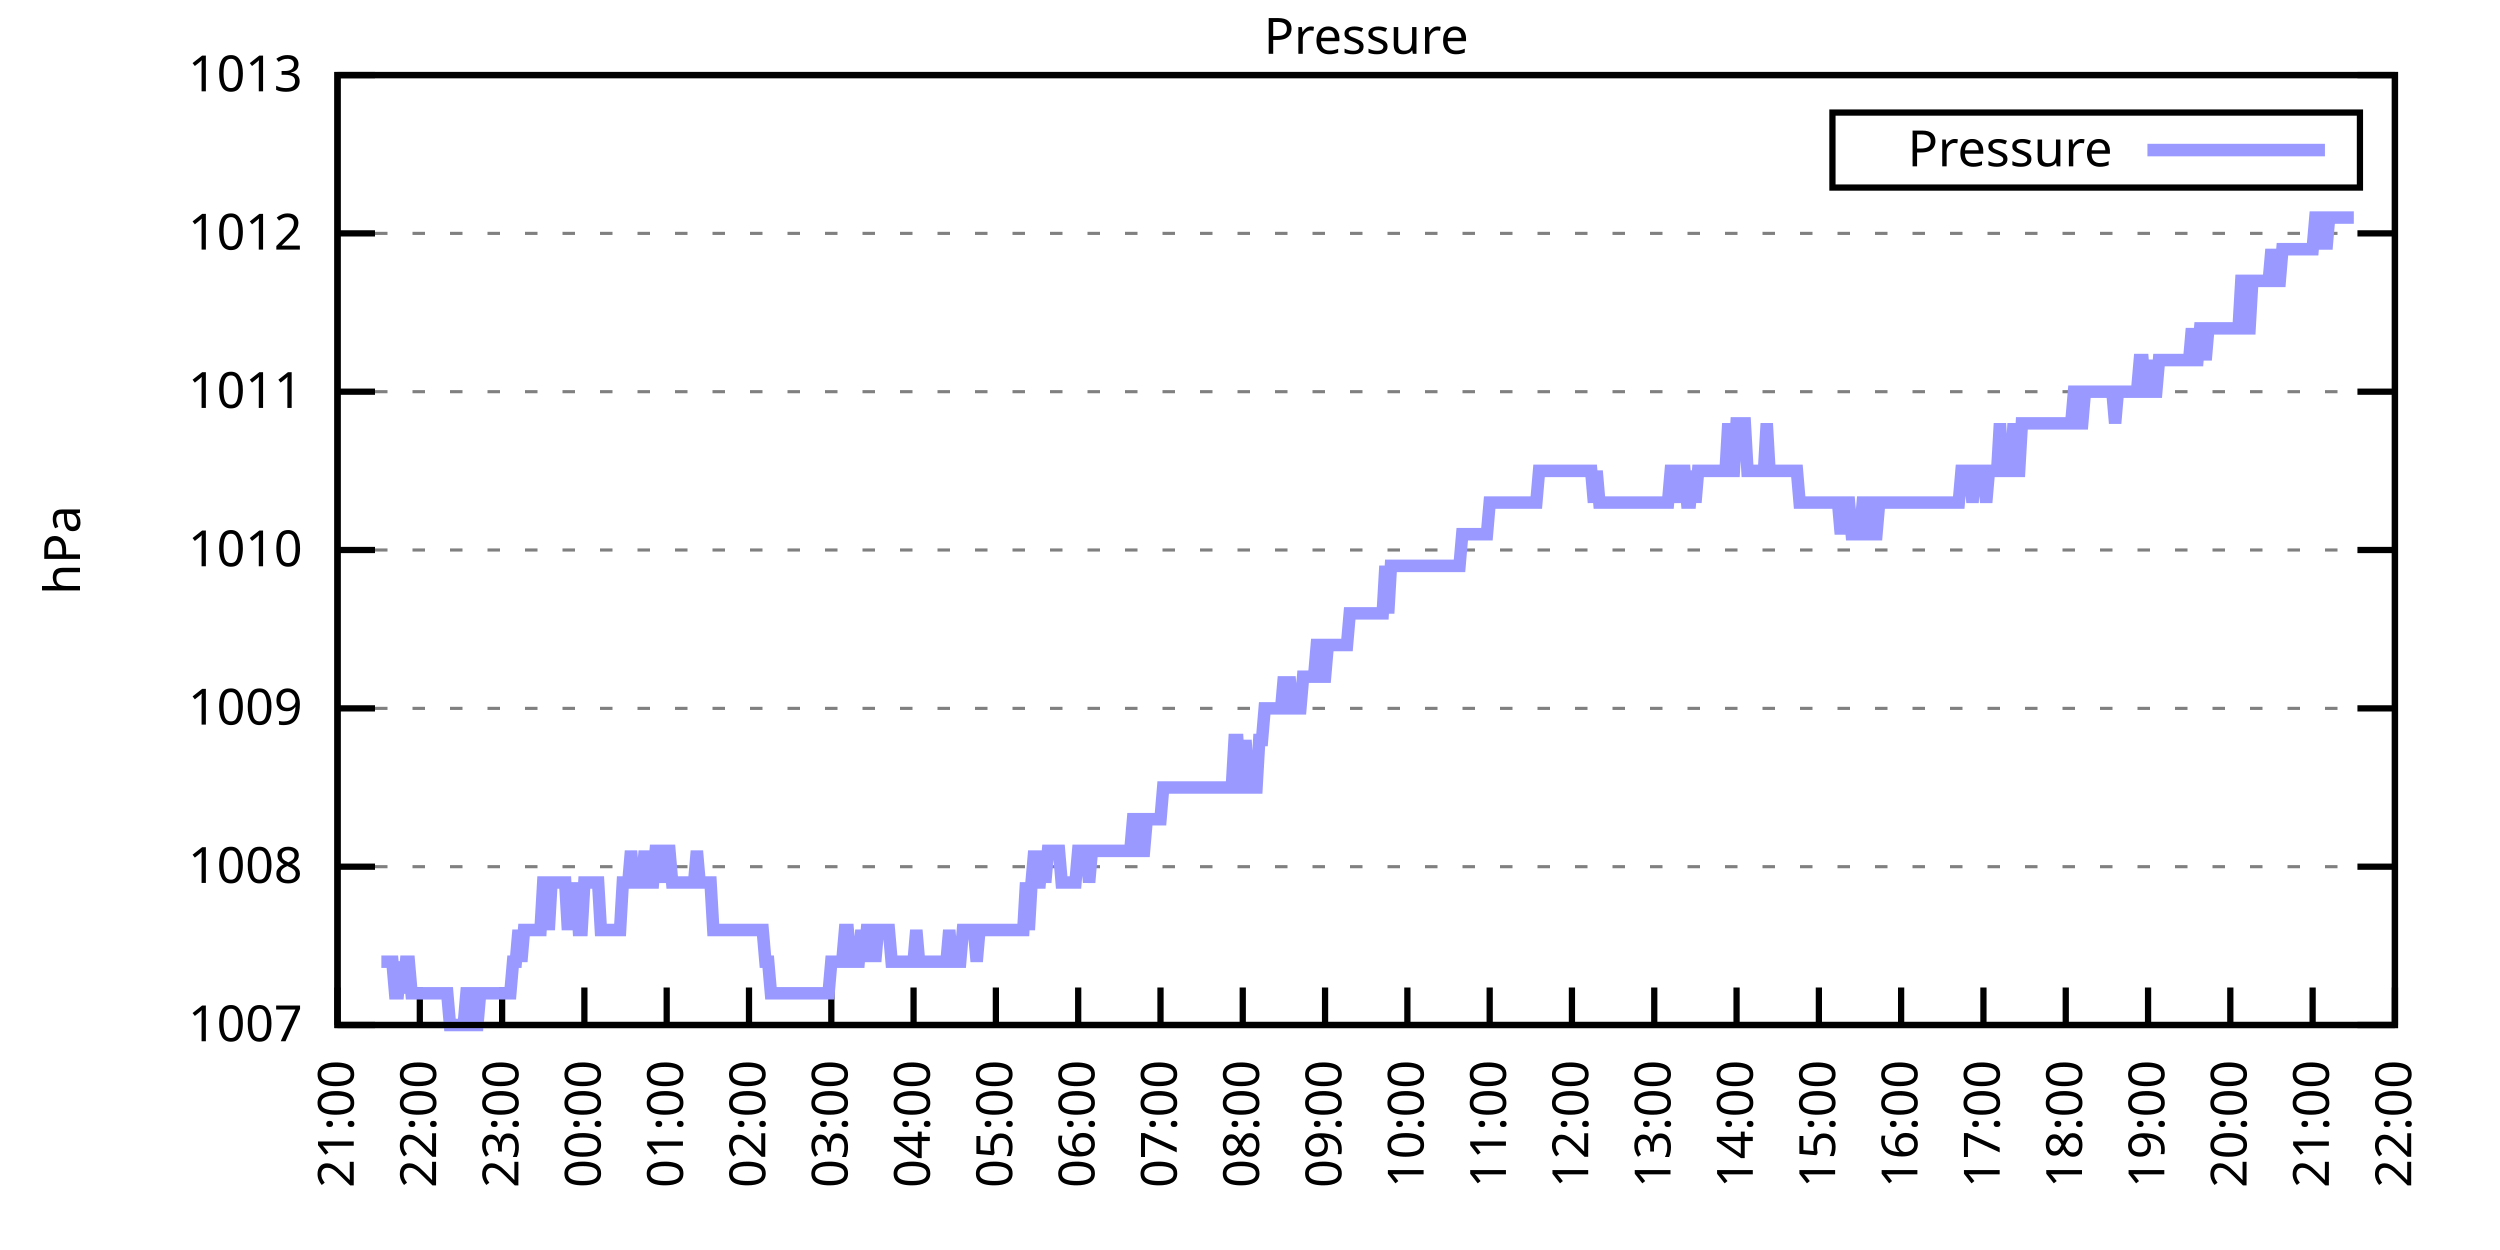
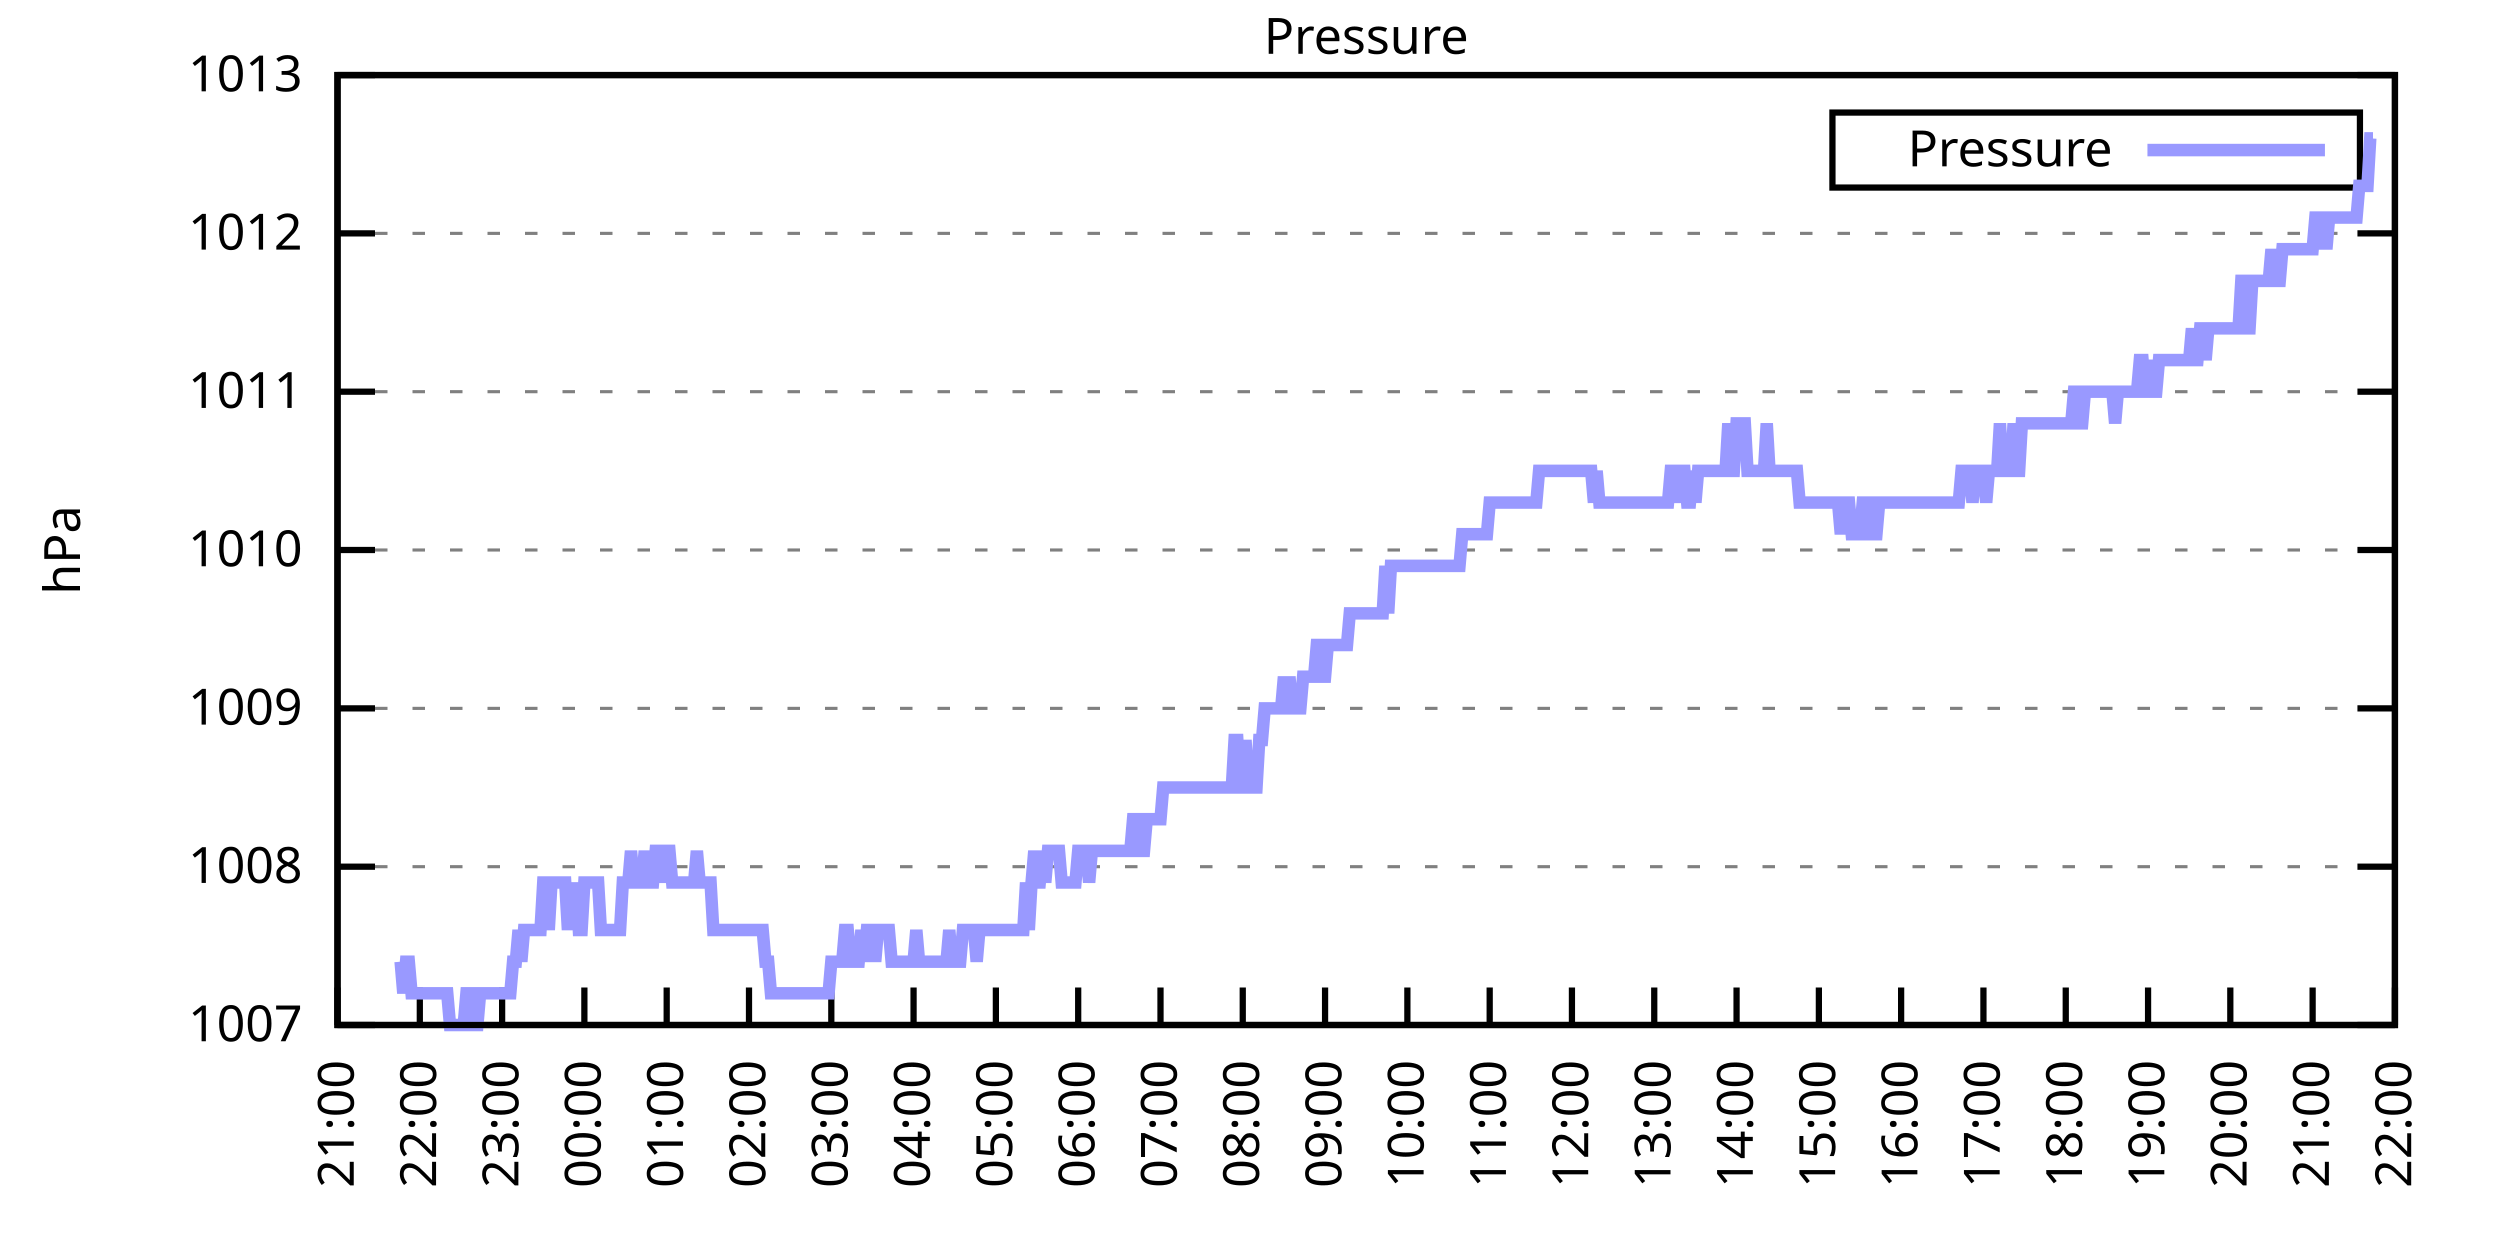
<svg xmlns="http://www.w3.org/2000/svg" xmlns:xlink="http://www.w3.org/1999/xlink" width="400" height="200" viewBox="0 0 400 200">
  <g id="gnuplot_canvas">
    <rect x="0" y="0" width="400" height="200" fill="none" />
    <defs>
      <circle id="gpDot" r="0.5" stroke-width="0.5" stroke="currentColor" />
      <path id="gpPt0" stroke-width="0.333" stroke="currentColor" d="M-1,0 h2 M0,-1 v2" />
      <path id="gpPt1" stroke-width="0.333" stroke="currentColor" d="M-1,-1 L1,1 M1,-1 L-1,1" />
      <path id="gpPt2" stroke-width="0.333" stroke="currentColor" d="M-1,0 L1,0 M0,-1 L0,1 M-1,-1 L1,1 M-1,1 L1,-1" />
      <rect id="gpPt3" stroke-width="0.333" stroke="currentColor" x="-1" y="-1" width="2" height="2" />
      <rect id="gpPt4" stroke-width="0.333" stroke="currentColor" fill="currentColor" x="-1" y="-1" width="2" height="2" />
      <circle id="gpPt5" stroke-width="0.333" stroke="currentColor" cx="0" cy="0" r="1" />
      <use xlink:href="#gpPt5" id="gpPt6" fill="currentColor" stroke="none" />
      <path id="gpPt7" stroke-width="0.333" stroke="currentColor" d="M0,-1.33 L-1.33,0.67 L1.33,0.67 z" />
      <use xlink:href="#gpPt7" id="gpPt8" fill="currentColor" stroke="none" />
      <use xlink:href="#gpPt7" id="gpPt9" stroke="currentColor" transform="rotate(180)" />
      <use xlink:href="#gpPt9" id="gpPt10" fill="currentColor" stroke="none" />
      <use xlink:href="#gpPt3" id="gpPt11" stroke="currentColor" transform="rotate(45)" />
      <use xlink:href="#gpPt11" id="gpPt12" fill="currentColor" stroke="none" />
      <path id="gpPt13" stroke-width="0.333" stroke="currentColor" d="M0,1.330 L1.265,0.411 L0.782,-1.067 L-0.782,-1.076 L-1.265,0.411 z" />
      <use xlink:href="#gpPt13" id="gpPt14" fill="currentColor" stroke="none" />
      <filter id="textbox" filterUnits="objectBoundingBox" x="0" y="0" height="1" width="1">
        <feFlood flood-color="white" flood-opacity="1" result="bgnd" />
        <feComposite in="SourceGraphic" in2="bgnd" operator="atop" />
      </filter>
      <filter id="greybox" filterUnits="objectBoundingBox" x="0" y="0" height="1" width="1">
        <feFlood flood-color="lightgrey" flood-opacity="1" result="grey" />
        <feComposite in="SourceGraphic" in2="grey" operator="atop" />
      </filter>
    </defs>
    <g fill="none" color="white" stroke="currentColor" stroke-width="1.00" stroke-linecap="butt" stroke-linejoin="miter">
</g>
    <g fill="none" color="black" stroke="currentColor" stroke-width="1.00" stroke-linecap="butt" stroke-linejoin="miter">
      <g stroke="none" shape-rendering="crispEdges">
        <polygon fill="rgb(255, 255, 255)" points="54.00,164.00 383.18,164.00 383.18,12.02 54.00,12.02 " />
      </g>
    </g>
    <g fill="none" color="black" stroke="currentColor" stroke-width="1.00" stroke-linecap="butt" stroke-linejoin="miter">
</g>
    <g fill="none" color="black" stroke="black" stroke-width="0.50" stroke-linecap="butt" stroke-linejoin="miter">
</g>
    <g fill="none" color="gray" stroke="currentColor" stroke-width="0.50" stroke-linecap="butt" stroke-linejoin="miter">
      <path stroke="gray" stroke-dasharray="2,4" class="gridline" d="M54.00,164.00 L383.19,164.00  " />
    </g>
    <g fill="none" color="gray" stroke="gray" stroke-width="1.00" stroke-linecap="butt" stroke-linejoin="miter">
</g>
    <g fill="none" color="black" stroke="currentColor" stroke-width="1.00" stroke-linecap="butt" stroke-linejoin="miter">
      <path stroke="black" d="M54.00,164.00 L60.00,164.00 M383.19,164.00 L377.19,164.00  " />
      <g transform="translate(48.40,166.60)" stroke="none" fill="black" font-family="Sans" font-size="8.00" text-anchor="end">
        <text>
          <tspan font-family="Sans"> 1007</tspan>
        </text>
      </g>
    </g>
    <g fill="none" color="black" stroke="currentColor" stroke-width="1.00" stroke-linecap="butt" stroke-linejoin="miter">
</g>
    <g fill="none" color="black" stroke="black" stroke-width="0.50" stroke-linecap="butt" stroke-linejoin="miter">
</g>
    <g fill="none" color="gray" stroke="currentColor" stroke-width="0.50" stroke-linecap="butt" stroke-linejoin="miter">
      <path stroke="gray" stroke-dasharray="2,4" class="gridline" d="M54.00,138.67 L383.19,138.67  " />
    </g>
    <g fill="none" color="gray" stroke="gray" stroke-width="1.00" stroke-linecap="butt" stroke-linejoin="miter">
</g>
    <g fill="none" color="black" stroke="currentColor" stroke-width="1.00" stroke-linecap="butt" stroke-linejoin="miter">
      <path stroke="black" d="M54.00,138.67 L60.00,138.67 M383.19,138.67 L377.19,138.67  " />
      <g transform="translate(48.40,141.27)" stroke="none" fill="black" font-family="Sans" font-size="8.00" text-anchor="end">
        <text>
          <tspan font-family="Sans"> 1008</tspan>
        </text>
      </g>
    </g>
    <g fill="none" color="black" stroke="currentColor" stroke-width="1.00" stroke-linecap="butt" stroke-linejoin="miter">
</g>
    <g fill="none" color="black" stroke="black" stroke-width="0.50" stroke-linecap="butt" stroke-linejoin="miter">
</g>
    <g fill="none" color="gray" stroke="currentColor" stroke-width="0.50" stroke-linecap="butt" stroke-linejoin="miter">
      <path stroke="gray" stroke-dasharray="2,4" class="gridline" d="M54.00,113.34 L383.19,113.34  " />
    </g>
    <g fill="none" color="gray" stroke="gray" stroke-width="1.00" stroke-linecap="butt" stroke-linejoin="miter">
</g>
    <g fill="none" color="black" stroke="currentColor" stroke-width="1.00" stroke-linecap="butt" stroke-linejoin="miter">
      <path stroke="black" d="M54.00,113.34 L60.00,113.34 M383.19,113.34 L377.19,113.34  " />
      <g transform="translate(48.40,115.94)" stroke="none" fill="black" font-family="Sans" font-size="8.00" text-anchor="end">
        <text>
          <tspan font-family="Sans"> 1009</tspan>
        </text>
      </g>
    </g>
    <g fill="none" color="black" stroke="currentColor" stroke-width="1.00" stroke-linecap="butt" stroke-linejoin="miter">
</g>
    <g fill="none" color="black" stroke="black" stroke-width="0.50" stroke-linecap="butt" stroke-linejoin="miter">
</g>
    <g fill="none" color="gray" stroke="currentColor" stroke-width="0.50" stroke-linecap="butt" stroke-linejoin="miter">
      <path stroke="gray" stroke-dasharray="2,4" class="gridline" d="M54.00,88.00 L383.19,88.00  " />
    </g>
    <g fill="none" color="gray" stroke="gray" stroke-width="1.00" stroke-linecap="butt" stroke-linejoin="miter">
</g>
    <g fill="none" color="black" stroke="currentColor" stroke-width="1.00" stroke-linecap="butt" stroke-linejoin="miter">
      <path stroke="black" d="M54.00,88.00 L60.00,88.00 M383.19,88.00 L377.19,88.00  " />
      <g transform="translate(48.40,90.60)" stroke="none" fill="black" font-family="Sans" font-size="8.00" text-anchor="end">
        <text>
          <tspan font-family="Sans"> 1010</tspan>
        </text>
      </g>
    </g>
    <g fill="none" color="black" stroke="currentColor" stroke-width="1.00" stroke-linecap="butt" stroke-linejoin="miter">
</g>
    <g fill="none" color="black" stroke="black" stroke-width="0.50" stroke-linecap="butt" stroke-linejoin="miter">
</g>
    <g fill="none" color="gray" stroke="currentColor" stroke-width="0.50" stroke-linecap="butt" stroke-linejoin="miter">
      <path stroke="gray" stroke-dasharray="2,4" class="gridline" d="M54.00,62.67 L383.19,62.67  " />
    </g>
    <g fill="none" color="gray" stroke="gray" stroke-width="1.00" stroke-linecap="butt" stroke-linejoin="miter">
</g>
    <g fill="none" color="black" stroke="currentColor" stroke-width="1.00" stroke-linecap="butt" stroke-linejoin="miter">
      <path stroke="black" d="M54.00,62.67 L60.00,62.67 M383.19,62.67 L377.19,62.67  " />
      <g transform="translate(48.40,65.27)" stroke="none" fill="black" font-family="Sans" font-size="8.00" text-anchor="end">
        <text>
          <tspan font-family="Sans"> 1011</tspan>
        </text>
      </g>
    </g>
    <g fill="none" color="black" stroke="currentColor" stroke-width="1.00" stroke-linecap="butt" stroke-linejoin="miter">
</g>
    <g fill="none" color="black" stroke="black" stroke-width="0.50" stroke-linecap="butt" stroke-linejoin="miter">
</g>
    <g fill="none" color="gray" stroke="currentColor" stroke-width="0.50" stroke-linecap="butt" stroke-linejoin="miter">
      <path stroke="gray" stroke-dasharray="2,4" class="gridline" d="M54.00,37.34 L383.19,37.34  " />
    </g>
    <g fill="none" color="gray" stroke="gray" stroke-width="1.00" stroke-linecap="butt" stroke-linejoin="miter">
</g>
    <g fill="none" color="black" stroke="currentColor" stroke-width="1.00" stroke-linecap="butt" stroke-linejoin="miter">
      <path stroke="black" d="M54.00,37.34 L60.00,37.34 M383.19,37.34 L377.19,37.34  " />
      <g transform="translate(48.40,39.94)" stroke="none" fill="black" font-family="Sans" font-size="8.00" text-anchor="end">
        <text>
          <tspan font-family="Sans"> 1012</tspan>
        </text>
      </g>
    </g>
    <g fill="none" color="black" stroke="currentColor" stroke-width="1.00" stroke-linecap="butt" stroke-linejoin="miter">
</g>
    <g fill="none" color="black" stroke="black" stroke-width="0.50" stroke-linecap="butt" stroke-linejoin="miter">
</g>
    <g fill="none" color="gray" stroke="currentColor" stroke-width="0.50" stroke-linecap="butt" stroke-linejoin="miter">
      <path stroke="gray" stroke-dasharray="2,4" class="gridline" d="M54.00,12.01 L383.19,12.01  " />
    </g>
    <g fill="none" color="gray" stroke="gray" stroke-width="1.00" stroke-linecap="butt" stroke-linejoin="miter">
</g>
    <g fill="none" color="black" stroke="currentColor" stroke-width="1.00" stroke-linecap="butt" stroke-linejoin="miter">
      <path stroke="black" d="M54.00,12.01 L60.00,12.01 M383.19,12.01 L377.19,12.01  " />
      <g transform="translate(48.40,14.61)" stroke="none" fill="black" font-family="Sans" font-size="8.00" text-anchor="end">
        <text>
          <tspan font-family="Sans"> 1013</tspan>
        </text>
      </g>
    </g>
    <g fill="none" color="black" stroke="currentColor" stroke-width="1.00" stroke-linecap="butt" stroke-linejoin="miter">
      <path stroke="black" d="M54.00,164.00 L54.00,158.00  " />
      <g transform="translate(56.60,169.60) rotate(270.00)" stroke="none" fill="black" font-family="Sans" font-size="8.00" text-anchor="end">
        <text>
          <tspan font-family="Sans">21:00</tspan>
        </text>
      </g>
    </g>
    <g fill="none" color="black" stroke="currentColor" stroke-width="1.00" stroke-linecap="butt" stroke-linejoin="miter">
      <path stroke="black" d="M67.17,164.00 L67.17,158.00  " />
      <g transform="translate(69.77,169.60) rotate(270.00)" stroke="none" fill="black" font-family="Sans" font-size="8.00" text-anchor="end">
        <text>
          <tspan font-family="Sans">22:00</tspan>
        </text>
      </g>
    </g>
    <g fill="none" color="black" stroke="currentColor" stroke-width="1.00" stroke-linecap="butt" stroke-linejoin="miter">
      <path stroke="black" d="M80.34,164.00 L80.34,158.00  " />
      <g transform="translate(82.94,169.60) rotate(270.00)" stroke="none" fill="black" font-family="Sans" font-size="8.00" text-anchor="end">
        <text>
          <tspan font-family="Sans">23:00</tspan>
        </text>
      </g>
    </g>
    <g fill="none" color="black" stroke="currentColor" stroke-width="1.00" stroke-linecap="butt" stroke-linejoin="miter">
      <path stroke="black" d="M93.50,164.00 L93.50,158.00  " />
      <g transform="translate(96.10,169.60) rotate(270.00)" stroke="none" fill="black" font-family="Sans" font-size="8.00" text-anchor="end">
        <text>
          <tspan font-family="Sans">00:00</tspan>
        </text>
      </g>
    </g>
    <g fill="none" color="black" stroke="currentColor" stroke-width="1.00" stroke-linecap="butt" stroke-linejoin="miter">
      <path stroke="black" d="M106.67,164.00 L106.67,158.00  " />
      <g transform="translate(109.27,169.60) rotate(270.00)" stroke="none" fill="black" font-family="Sans" font-size="8.00" text-anchor="end">
        <text>
          <tspan font-family="Sans">01:00</tspan>
        </text>
      </g>
    </g>
    <g fill="none" color="black" stroke="currentColor" stroke-width="1.00" stroke-linecap="butt" stroke-linejoin="miter">
      <path stroke="black" d="M119.84,164.00 L119.84,158.00  " />
      <g transform="translate(122.44,169.60) rotate(270.00)" stroke="none" fill="black" font-family="Sans" font-size="8.00" text-anchor="end">
        <text>
          <tspan font-family="Sans">02:00</tspan>
        </text>
      </g>
    </g>
    <g fill="none" color="black" stroke="currentColor" stroke-width="1.00" stroke-linecap="butt" stroke-linejoin="miter">
      <path stroke="black" d="M133.01,164.00 L133.01,158.00  " />
      <g transform="translate(135.61,169.60) rotate(270.00)" stroke="none" fill="black" font-family="Sans" font-size="8.00" text-anchor="end">
        <text>
          <tspan font-family="Sans">03:00</tspan>
        </text>
      </g>
    </g>
    <g fill="none" color="black" stroke="currentColor" stroke-width="1.00" stroke-linecap="butt" stroke-linejoin="miter">
      <path stroke="black" d="M146.17,164.00 L146.17,158.00  " />
      <g transform="translate(148.77,169.60) rotate(270.00)" stroke="none" fill="black" font-family="Sans" font-size="8.00" text-anchor="end">
        <text>
          <tspan font-family="Sans">04:00</tspan>
        </text>
      </g>
    </g>
    <g fill="none" color="black" stroke="currentColor" stroke-width="1.00" stroke-linecap="butt" stroke-linejoin="miter">
      <path stroke="black" d="M159.34,164.00 L159.34,158.00  " />
      <g transform="translate(161.94,169.60) rotate(270.00)" stroke="none" fill="black" font-family="Sans" font-size="8.00" text-anchor="end">
        <text>
          <tspan font-family="Sans">05:00</tspan>
        </text>
      </g>
    </g>
    <g fill="none" color="black" stroke="currentColor" stroke-width="1.00" stroke-linecap="butt" stroke-linejoin="miter">
      <path stroke="black" d="M172.51,164.00 L172.51,158.00  " />
      <g transform="translate(175.11,169.60) rotate(270.00)" stroke="none" fill="black" font-family="Sans" font-size="8.00" text-anchor="end">
        <text>
          <tspan font-family="Sans">06:00</tspan>
        </text>
      </g>
    </g>
    <g fill="none" color="black" stroke="currentColor" stroke-width="1.00" stroke-linecap="butt" stroke-linejoin="miter">
      <path stroke="black" d="M185.68,164.00 L185.68,158.00  " />
      <g transform="translate(188.28,169.60) rotate(270.00)" stroke="none" fill="black" font-family="Sans" font-size="8.00" text-anchor="end">
        <text>
          <tspan font-family="Sans">07:00</tspan>
        </text>
      </g>
    </g>
    <g fill="none" color="black" stroke="currentColor" stroke-width="1.00" stroke-linecap="butt" stroke-linejoin="miter">
      <path stroke="black" d="M198.84,164.00 L198.84,158.00  " />
      <g transform="translate(201.44,169.60) rotate(270.00)" stroke="none" fill="black" font-family="Sans" font-size="8.00" text-anchor="end">
        <text>
          <tspan font-family="Sans">08:00</tspan>
        </text>
      </g>
    </g>
    <g fill="none" color="black" stroke="currentColor" stroke-width="1.00" stroke-linecap="butt" stroke-linejoin="miter">
      <path stroke="black" d="M212.01,164.00 L212.01,158.00  " />
      <g transform="translate(214.61,169.60) rotate(270.00)" stroke="none" fill="black" font-family="Sans" font-size="8.00" text-anchor="end">
        <text>
          <tspan font-family="Sans">09:00</tspan>
        </text>
      </g>
    </g>
    <g fill="none" color="black" stroke="currentColor" stroke-width="1.00" stroke-linecap="butt" stroke-linejoin="miter">
      <path stroke="black" d="M225.18,164.00 L225.18,158.00  " />
      <g transform="translate(227.78,169.60) rotate(270.00)" stroke="none" fill="black" font-family="Sans" font-size="8.00" text-anchor="end">
        <text>
          <tspan font-family="Sans">10:00</tspan>
        </text>
      </g>
    </g>
    <g fill="none" color="black" stroke="currentColor" stroke-width="1.00" stroke-linecap="butt" stroke-linejoin="miter">
      <path stroke="black" d="M238.35,164.00 L238.35,158.00  " />
      <g transform="translate(240.95,169.60) rotate(270.00)" stroke="none" fill="black" font-family="Sans" font-size="8.00" text-anchor="end">
        <text>
          <tspan font-family="Sans">11:00</tspan>
        </text>
      </g>
    </g>
    <g fill="none" color="black" stroke="currentColor" stroke-width="1.00" stroke-linecap="butt" stroke-linejoin="miter">
      <path stroke="black" d="M251.51,164.00 L251.51,158.00  " />
      <g transform="translate(254.11,169.60) rotate(270.00)" stroke="none" fill="black" font-family="Sans" font-size="8.00" text-anchor="end">
        <text>
          <tspan font-family="Sans">12:00</tspan>
        </text>
      </g>
    </g>
    <g fill="none" color="black" stroke="currentColor" stroke-width="1.00" stroke-linecap="butt" stroke-linejoin="miter">
      <path stroke="black" d="M264.68,164.00 L264.68,158.00  " />
      <g transform="translate(267.28,169.60) rotate(270.00)" stroke="none" fill="black" font-family="Sans" font-size="8.00" text-anchor="end">
        <text>
          <tspan font-family="Sans">13:00</tspan>
        </text>
      </g>
    </g>
    <g fill="none" color="black" stroke="currentColor" stroke-width="1.00" stroke-linecap="butt" stroke-linejoin="miter">
      <path stroke="black" d="M277.85,164.00 L277.85,158.00  " />
      <g transform="translate(280.45,169.60) rotate(270.00)" stroke="none" fill="black" font-family="Sans" font-size="8.00" text-anchor="end">
        <text>
          <tspan font-family="Sans">14:00</tspan>
        </text>
      </g>
    </g>
    <g fill="none" color="black" stroke="currentColor" stroke-width="1.00" stroke-linecap="butt" stroke-linejoin="miter">
      <path stroke="black" d="M291.02,164.00 L291.02,158.00  " />
      <g transform="translate(293.62,169.60) rotate(270.00)" stroke="none" fill="black" font-family="Sans" font-size="8.00" text-anchor="end">
        <text>
          <tspan font-family="Sans">15:00</tspan>
        </text>
      </g>
    </g>
    <g fill="none" color="black" stroke="currentColor" stroke-width="1.00" stroke-linecap="butt" stroke-linejoin="miter">
      <path stroke="black" d="M304.18,164.00 L304.18,158.00  " />
      <g transform="translate(306.78,169.60) rotate(270.00)" stroke="none" fill="black" font-family="Sans" font-size="8.00" text-anchor="end">
        <text>
          <tspan font-family="Sans">16:00</tspan>
        </text>
      </g>
    </g>
    <g fill="none" color="black" stroke="currentColor" stroke-width="1.00" stroke-linecap="butt" stroke-linejoin="miter">
      <path stroke="black" d="M317.35,164.00 L317.35,158.00  " />
      <g transform="translate(319.95,169.60) rotate(270.00)" stroke="none" fill="black" font-family="Sans" font-size="8.00" text-anchor="end">
        <text>
          <tspan font-family="Sans">17:00</tspan>
        </text>
      </g>
    </g>
    <g fill="none" color="black" stroke="currentColor" stroke-width="1.00" stroke-linecap="butt" stroke-linejoin="miter">
      <path stroke="black" d="M330.52,164.00 L330.52,158.00  " />
      <g transform="translate(333.12,169.60) rotate(270.00)" stroke="none" fill="black" font-family="Sans" font-size="8.00" text-anchor="end">
        <text>
          <tspan font-family="Sans">18:00</tspan>
        </text>
      </g>
    </g>
    <g fill="none" color="black" stroke="currentColor" stroke-width="1.00" stroke-linecap="butt" stroke-linejoin="miter">
      <path stroke="black" d="M343.69,164.00 L343.69,158.00  " />
      <g transform="translate(346.29,169.60) rotate(270.00)" stroke="none" fill="black" font-family="Sans" font-size="8.00" text-anchor="end">
        <text>
          <tspan font-family="Sans">19:00</tspan>
        </text>
      </g>
    </g>
    <g fill="none" color="black" stroke="currentColor" stroke-width="1.00" stroke-linecap="butt" stroke-linejoin="miter">
      <path stroke="black" d="M356.85,164.00 L356.85,158.00  " />
      <g transform="translate(359.45,169.60) rotate(270.00)" stroke="none" fill="black" font-family="Sans" font-size="8.00" text-anchor="end">
        <text>
          <tspan font-family="Sans">20:00</tspan>
        </text>
      </g>
    </g>
    <g fill="none" color="black" stroke="currentColor" stroke-width="1.00" stroke-linecap="butt" stroke-linejoin="miter">
      <path stroke="black" d="M370.02,164.00 L370.02,158.00  " />
      <g transform="translate(372.62,169.60) rotate(270.00)" stroke="none" fill="black" font-family="Sans" font-size="8.00" text-anchor="end">
        <text>
          <tspan font-family="Sans">21:00</tspan>
        </text>
      </g>
    </g>
    <g fill="none" color="black" stroke="currentColor" stroke-width="1.00" stroke-linecap="butt" stroke-linejoin="miter">
      <path stroke="black" d="M383.19,164.00 L383.19,158.00  " />
      <g transform="translate(385.79,169.60) rotate(270.00)" stroke="none" fill="black" font-family="Sans" font-size="8.00" text-anchor="end">
        <text>
          <tspan font-family="Sans">22:00</tspan>
        </text>
      </g>
    </g>
    <g fill="none" color="black" stroke="currentColor" stroke-width="1.00" stroke-linecap="butt" stroke-linejoin="miter">
</g>
    <g fill="none" color="black" stroke="currentColor" stroke-width="1.00" stroke-linecap="butt" stroke-linejoin="miter">
      <path stroke="black" d="M54.00,12.01 L54.00,164.00 L383.19,164.00 L383.19,12.01 L54.00,12.01 Z  " />
    </g>
    <g fill="none" color="black" stroke="currentColor" stroke-width="1.00" stroke-linecap="butt" stroke-linejoin="miter">
</g>
    <g fill="none" color="black" stroke="currentColor" stroke-width="1.00" stroke-linecap="butt" stroke-linejoin="miter">
      <path stroke="black" d="M293.19,30.01 L293.19,18.01 L377.59,18.01 L377.59,30.01 L293.19,30.01 Z  " />
    </g>
    <g id="Pressure_plot_1">
      <g fill="none" color="white" stroke="black" stroke-width="2.00" stroke-linecap="butt" stroke-linejoin="miter">
</g>
      <g fill="none" color="black" stroke="currentColor" stroke-width="2.00" stroke-linecap="butt" stroke-linejoin="miter">
        <g transform="translate(337.99,26.61)" stroke="none" fill="black" font-family="Sans" font-size="8.00" text-anchor="end">
          <text>
            <tspan font-family="Sans">Pressure</tspan>
          </text>
        </g>
      </g>
      <g fill="none" color="black" stroke="currentColor" stroke-width="2.00" stroke-linecap="butt" stroke-linejoin="miter">
-         <path stroke="rgb(153, 153, 255)" d="M343.59,24.01 L371.99,24.01 M61.02,153.87 L61.46,153.87 L61.90,153.87 L62.34,153.87 L62.78,153.87 L63.22,158.93   L63.66,158.93 L64.10,153.87 L64.53,158.93 L64.97,153.87 L65.41,153.87 L65.85,158.93 L66.29,158.93 L66.73,158.93   L67.17,158.93 L67.61,158.93 L68.05,158.93 L68.48,158.93 L68.92,158.93 L69.36,158.93 L69.80,158.93 L70.24,158.93   L70.68,158.93 L71.12,158.93 L71.56,158.93 L72.00,164.00 L72.43,164.00 L72.87,164.00 L73.31,164.00 L73.75,164.00   L74.19,164.00 L74.63,158.93 L75.07,158.93 L75.51,164.00 L75.95,164.00 L76.38,164.00 L76.82,158.93 L77.26,158.93   L77.70,158.93 L78.14,158.93 L78.58,158.93 L79.02,158.93 L79.46,158.93 L79.90,158.93 L80.34,158.93 L80.77,158.93   L81.21,158.93 L81.65,158.93 L82.09,153.87 L82.53,153.87 L82.97,148.80 L83.41,153.87 L83.85,148.80 L84.29,148.80   L84.72,148.80 L85.16,148.80 L85.60,148.80 L86.04,148.80 L86.48,148.80 L86.92,141.20 L87.36,141.20 L87.80,148.80   L88.24,141.20 L88.67,141.20 L89.11,141.20 L89.55,141.20 L89.99,141.20 L90.43,141.20 L90.87,148.80 L91.31,141.20   L91.75,148.80 L92.19,141.20 L92.62,148.80 L93.06,148.80 L93.50,141.20 L93.94,141.20 L94.38,141.20 L94.82,141.20   L95.26,141.20 L95.70,141.20 L96.14,148.80 L96.58,148.80 L97.01,148.80 L97.45,148.80 L97.89,148.80 L98.33,148.80   L98.77,148.80 L99.21,148.80 L99.65,141.20 L100.09,141.20 L100.53,141.20 L100.96,136.14 L101.40,141.20 L101.84,141.20   L102.28,141.20 L102.72,141.20 L103.16,136.14 L103.60,141.20 L104.04,141.20 L104.48,141.20 L104.91,136.14 L105.35,136.14   L105.79,136.14 L106.23,141.20 L106.67,136.14 L107.11,136.14 L107.55,141.20 L107.99,141.20 L108.43,141.20 L108.87,141.20   L109.30,141.20 L109.74,141.20 L110.18,141.20 L110.62,141.20 L111.06,141.20 L111.50,136.14 L111.94,141.20 L112.38,141.20   L112.82,141.20 L113.25,141.20 L113.69,141.20 L114.13,148.80 L114.57,148.80 L115.01,148.80 L115.45,148.80 L115.89,148.80   L116.33,148.80 L116.77,148.80 L117.20,148.80 L117.64,148.80 L118.08,148.80 L118.52,148.80 L118.96,148.80 L119.40,148.80   L119.84,148.80 L120.28,148.80 L120.72,148.80 L121.15,148.80 L121.59,148.80 L122.03,148.80 L122.47,153.87 L122.91,153.87   L123.35,158.93 L123.79,158.93 L124.23,158.93 L124.67,158.93 L125.11,158.93 L125.54,158.93 L125.98,158.93 L126.42,158.93   L126.86,158.93 L127.30,158.93 L127.74,158.93 L128.18,158.93 L128.62,158.93 L129.06,158.93 L129.49,158.93 L129.93,158.93   L130.37,158.93 L130.81,158.93 L131.25,158.93 L131.69,158.93 L132.13,158.93 L132.57,158.93 L133.01,153.87 L133.44,153.87   L133.88,153.87 L134.32,153.87 L134.76,153.87 L135.20,148.80 L135.64,148.80 L136.08,153.87 L136.52,153.87 L136.96,153.87   L137.39,153.87 L137.83,148.80 L138.27,153.87 L138.71,148.80 L139.15,148.80 L139.59,148.80 L140.03,153.87 L140.47,148.80   L140.91,148.80 L141.35,148.80 L141.78,148.80 L142.22,148.80 L142.66,153.87 L143.10,153.87 L143.54,153.87 L143.98,153.87   L144.42,153.87 L144.86,153.87 L145.30,153.87 L145.73,153.87 L146.17,153.87 L146.61,148.80 L147.05,153.87 L147.49,153.87   L147.93,153.87 L148.37,153.87 L148.81,153.87 L149.25,153.87 L149.68,153.87 L150.12,153.87 L150.56,153.87 L151.00,153.87   L151.44,153.87 L151.88,148.80 L152.32,153.87 L152.76,153.87 L153.20,153.87 L153.63,153.87 L154.07,148.80 L154.51,148.80   L154.95,148.80 L155.39,148.80 L155.83,148.80 L156.27,153.87 L156.71,148.80 L157.15,148.80 L157.59,148.80 L158.02,148.80   L158.46,148.80 L158.90,148.80 L159.34,148.80 L159.78,148.80 L160.22,148.80 L160.66,148.80 L161.10,148.80 L161.54,148.80   L161.97,148.80 L162.41,148.80 L162.85,148.80 L163.29,148.80 L163.73,148.80 L164.17,141.20 L164.61,148.80 L165.05,141.20   L165.49,136.14 L165.92,141.20 L166.36,141.20 L166.80,136.14 L167.24,141.20 L167.68,136.14 L168.12,136.14 L168.56,136.14   L169.00,136.14 L169.44,136.14 L169.87,141.20 L170.31,141.20 L170.75,141.20 L171.19,141.20 L171.63,141.20 L172.07,141.20   L172.51,136.14 L172.95,136.14 L173.39,136.14 L173.83,136.14 L174.26,141.20 L174.70,136.14 L175.14,136.14 L175.58,136.14   L176.02,136.14 L176.46,136.14 L176.90,136.14 L177.34,136.14 L177.78,136.14 L178.21,136.14 L178.65,136.14 L179.09,136.14   L179.53,136.14 L179.97,136.14 L180.41,136.14 L180.85,136.14 L181.29,131.07 L181.73,131.07 L182.16,136.14 L182.60,136.14   L183.04,136.14 L183.48,131.07 L183.92,131.07 L184.36,131.07 L184.80,131.07 L185.24,131.07 L185.68,131.07 L186.11,126.00   L186.55,126.00 L186.99,126.00 L187.43,126.00 L187.87,126.00 L188.31,126.00 L188.75,126.00 L189.19,126.00 L189.63,126.00   L190.07,126.00 L190.50,126.00 L190.94,126.00 L191.38,126.00 L191.82,126.00 L192.26,126.00 L192.70,126.00 L193.14,126.00   L193.58,126.00 L194.02,126.00 L194.45,126.00 L194.89,126.00 L195.33,126.00 L195.77,126.00 L196.21,126.00 L196.65,126.00   L197.09,126.00 L197.53,118.40 L197.97,118.40 L198.40,126.00 L198.84,126.00 L199.28,118.40 L199.72,126.00 L200.16,126.00   L200.60,126.00 L201.04,126.00 L201.48,118.40 L201.92,118.40 L202.35,113.34 L202.79,113.34 L203.23,113.34 L203.67,113.34   L204.11,113.34 L204.55,113.34 L204.99,113.34 L205.43,108.27 L205.87,113.34 L206.31,108.27 L206.74,113.34 L207.18,113.34   L207.62,113.34 L208.06,113.34 L208.50,108.27 L208.94,108.27 L209.38,108.27 L209.82,108.27 L210.26,108.27 L210.69,103.20   L211.13,103.20 L211.57,108.27 L212.01,108.27 L212.45,103.20 L212.89,103.20 L213.33,103.20 L213.77,103.20 L214.21,103.20   L214.64,103.20 L215.08,103.20 L215.52,103.20 L215.96,98.14 L216.40,98.14 L216.84,98.14 L217.28,98.14 L217.72,98.14   L218.16,98.14 L218.60,98.14 L219.03,98.14 L219.47,98.14 L219.91,98.14 L220.35,98.14 L220.79,98.14 L221.23,98.14   L221.67,90.54 L222.11,98.14 L222.55,90.54 L222.98,90.54 L223.42,90.54 L223.86,90.54 L224.30,90.54 L224.74,90.54   L225.18,90.54 L225.62,90.54 L226.06,90.54 L226.50,90.54 L226.93,90.54 L227.37,90.54 L227.81,90.54 L228.25,90.54   L228.69,90.54 L229.13,90.54 L229.57,90.54 L230.01,90.54 L230.45,90.54 L230.88,90.54 L231.32,90.54 L231.76,90.54   L232.20,90.54 L232.64,90.54 L233.08,90.54 L233.52,90.54 L233.96,85.47 L234.40,85.47 L234.84,85.47 L235.27,85.47   L235.71,85.47 L236.15,85.47 L236.59,85.47 L237.03,85.47 L237.47,85.47 L237.91,85.47 L238.35,80.41 L238.79,80.41   L239.22,80.41 L239.66,80.41 L240.10,80.41 L240.54,80.41 L240.98,80.41 L241.42,80.41 L241.86,80.41 L242.30,80.41   L242.74,80.41 L243.17,80.41 L243.61,80.41 L244.05,80.41 L244.49,80.41 L244.93,80.41 L245.37,80.41 L245.81,80.41   L246.25,75.34 L246.69,75.34 L247.12,75.34 L247.56,75.34 L248.00,75.34 L248.44,75.34 L248.88,75.34 L249.32,75.34   L249.76,75.34 L250.20,75.34 L250.64,75.34 L251.08,75.34 L251.51,75.34 L251.95,75.34 L252.39,75.34 L252.83,75.34   L253.27,75.34 L253.71,75.34 L254.15,75.34 L254.59,75.34 L255.03,80.41 L255.46,75.34 L255.90,80.41 L256.34,80.41   L256.78,80.41 L257.22,80.41 L257.66,80.41 L258.10,80.41 L258.54,80.41 L258.98,80.41 L259.41,80.41 L259.85,80.41   L260.29,80.41 L260.73,80.41 L261.17,80.41 L261.61,80.41 L262.05,80.41 L262.49,80.41 L262.93,80.41 L263.36,80.41   L263.80,80.41 L264.24,80.41 L264.68,80.41 L265.12,80.41 L265.56,80.41 L266.00,80.41 L266.44,80.41 L266.88,80.41   L267.32,75.34 L267.75,75.34 L268.19,80.41 L268.63,75.34 L269.07,75.34 L269.51,75.34 L269.95,80.41 L270.39,80.41   L270.83,75.34 L271.27,80.41 L271.70,75.34 L272.14,75.34 L272.58,75.34 L273.02,75.34 L273.46,75.34 L273.90,75.34   L274.34,75.34 L274.78,75.34 L275.22,75.34 L275.65,75.34 L276.09,75.34 L276.53,67.74 L276.97,75.34 L277.41,75.34   L277.85,67.74 L278.29,67.74 L278.73,67.74 L279.17,67.74 L279.60,75.34 L280.04,75.34 L280.48,75.34 L280.92,75.34   L281.36,75.34 L281.80,75.34 L282.24,75.34 L282.68,67.74 L283.12,75.34 L283.56,75.34 L283.99,75.34 L284.43,75.34   L284.87,75.34 L285.31,75.34 L285.75,75.34 L286.19,75.34 L286.63,75.34 L287.07,75.34 L287.51,75.34 L287.94,80.41   L288.38,80.41 L288.82,80.41 L289.26,80.41 L289.70,80.41 L290.14,80.41 L290.58,80.41 L291.02,80.41 L291.46,80.41   L291.89,80.41 L292.33,80.41 L292.77,80.41 L293.21,80.41 L293.65,80.41 L294.09,80.41 L294.53,85.47 L294.97,80.41   L295.41,80.41 L295.84,80.41 L296.28,85.47 L296.72,85.47 L297.16,85.47 L297.60,85.47 L298.04,80.41 L298.48,80.41   L298.92,80.41 L299.36,85.47 L299.80,85.47 L300.23,85.47 L300.67,80.41 L301.11,80.41 L301.55,80.41 L301.99,80.41   L302.43,80.41 L302.87,80.41 L303.31,80.41 L303.75,80.41 L304.18,80.41 L304.62,80.41 L305.06,80.41 L305.50,80.41   L305.94,80.41 L306.38,80.41 L306.82,80.41 L307.26,80.41 L307.70,80.41 L308.13,80.41 L308.57,80.41 L309.01,80.41   L309.45,80.41 L309.89,80.41 L310.33,80.41 L310.77,80.41 L311.21,80.41 L311.65,80.41 L312.08,80.41 L312.52,80.41   L312.96,80.41 L313.40,80.41 L313.84,75.34 L314.28,75.34 L314.72,75.34 L315.16,75.34 L315.60,80.41 L316.04,75.34   L316.47,75.34 L316.91,75.34 L317.35,75.34 L317.79,80.41 L318.23,75.34 L318.67,75.34 L319.11,75.34 L319.55,75.34   L319.99,67.74 L320.42,75.34 L320.86,75.34 L321.30,75.34 L321.74,75.34 L322.18,67.74 L322.62,75.34 L323.06,75.34   L323.50,67.74 L323.94,67.74 L324.37,67.74 L324.81,67.74 L325.25,67.74 L325.69,67.74 L326.13,67.74 L326.57,67.74   L327.01,67.74 L327.45,67.74 L327.89,67.74 L328.33,67.74 L328.76,67.74 L329.20,67.74 L329.64,67.74 L330.08,67.74   L330.52,67.74 L330.96,67.74 L331.40,67.74 L331.84,62.67 L332.28,62.67 L332.71,67.74 L333.15,67.74 L333.59,62.67   L334.03,62.67 L334.47,62.67 L334.91,62.67 L335.35,62.67 L335.79,62.67 L336.23,62.67 L336.66,62.67 L337.10,62.67   L337.54,62.67 L337.98,62.67 L338.42,67.74 L338.86,62.67 L339.30,62.67 L339.74,62.67 L340.18,62.67 L340.61,62.67   L341.05,62.67 L341.49,62.67 L341.93,62.67 L342.37,57.61 L342.81,57.61 L343.25,62.67 L343.69,62.67 L344.13,57.61   L344.57,62.67 L345.00,62.67 L345.44,57.61 L345.88,57.61 L346.32,57.61 L346.76,57.61 L347.20,57.61 L347.64,57.61   L348.08,57.61 L348.52,57.61 L348.95,57.61 L349.39,57.61 L349.83,57.61 L350.27,57.61 L350.71,52.54 L351.15,57.61   L351.59,57.61 L352.03,52.54 L352.47,52.54 L352.90,57.61 L353.34,52.54 L353.78,52.54 L354.22,52.54 L354.66,52.54   L355.10,52.54 L355.54,52.54 L355.98,52.54 L356.42,52.54 L356.85,52.54 L357.29,52.54 L357.73,52.54 L358.17,52.54   L358.61,44.94 L359.05,44.94 L359.49,52.54 L359.93,52.54 L360.37,44.94 L360.81,44.94 L361.24,44.94 L361.68,44.94   L362.12,44.94 L362.56,44.94 L363.00,44.94 L363.44,39.87 L363.88,44.94 L364.32,44.94 L364.76,44.94 L365.19,39.87   L365.63,39.87 L366.07,39.87 L366.51,39.87 L366.95,39.87 L367.39,39.87 L367.83,39.87 L368.27,39.87 L368.71,39.87   L369.14,39.87 L369.58,39.87 L370.02,39.87 L370.46,34.81 L370.90,34.81 L371.34,39.87 L371.78,34.81 L372.22,39.87   L372.66,34.81 L373.09,34.81 L373.53,34.81 L373.97,34.81 L374.41,34.81 L374.85,34.81 L375.29,34.81 L375.73,34.81   L376.17,34.81 L376.61,34.81  " />
+         <path stroke="rgb(153, 153, 255)" d="M343.59,24.01 L371.99,24.01 M64.10,153.87 L64.53,158.93 L64.97,153.87 L65.41,153.87 L65.85,158.93 L66.29,158.93   L66.73,158.93 L67.17,158.93 L67.61,158.93 L68.05,158.93 L68.48,158.93 L68.92,158.93 L69.36,158.93 L69.80,158.93   L70.24,158.93 L70.68,158.93 L71.12,158.93 L71.56,158.93 L72.00,164.00 L72.43,164.00 L72.87,164.00 L73.31,164.00   L73.75,164.00 L74.19,164.00 L74.63,158.93 L75.07,158.93 L75.51,164.00 L75.95,164.00 L76.38,164.00 L76.82,158.93   L77.26,158.93 L77.70,158.93 L78.14,158.93 L78.58,158.93 L79.02,158.93 L79.46,158.93 L79.90,158.93 L80.34,158.93   L80.77,158.93 L81.21,158.93 L81.65,158.93 L82.09,153.87 L82.53,153.87 L82.97,148.80 L83.41,153.87 L83.85,148.80   L84.29,148.80 L84.72,148.80 L85.16,148.80 L85.60,148.80 L86.04,148.80 L86.48,148.80 L86.92,141.20 L87.36,141.20   L87.80,148.80 L88.24,141.20 L88.67,141.20 L89.11,141.20 L89.55,141.20 L89.99,141.20 L90.43,141.20 L90.87,148.80   L91.31,141.20 L91.75,148.80 L92.19,141.20 L92.62,148.80 L93.06,148.80 L93.50,141.20 L93.94,141.20 L94.38,141.20   L94.82,141.20 L95.26,141.20 L95.70,141.20 L96.14,148.80 L96.58,148.80 L97.01,148.80 L97.45,148.80 L97.89,148.80   L98.33,148.80 L98.77,148.80 L99.21,148.80 L99.65,141.20 L100.09,141.20 L100.53,141.20 L100.96,136.14 L101.40,141.20   L101.84,141.20 L102.28,141.20 L102.72,141.20 L103.16,136.14 L103.60,141.20 L104.04,141.20 L104.48,141.20 L104.91,136.14   L105.35,136.14 L105.79,136.14 L106.23,141.20 L106.67,136.14 L107.11,136.14 L107.55,141.20 L107.99,141.20 L108.43,141.20   L108.87,141.20 L109.30,141.20 L109.74,141.20 L110.18,141.20 L110.62,141.20 L111.06,141.20 L111.50,136.14 L111.94,141.20   L112.38,141.20 L112.82,141.20 L113.25,141.20 L113.69,141.20 L114.13,148.80 L114.57,148.80 L115.01,148.80 L115.45,148.80   L115.89,148.80 L116.33,148.80 L116.77,148.80 L117.20,148.80 L117.64,148.80 L118.08,148.80 L118.52,148.80 L118.96,148.80   L119.40,148.80 L119.84,148.80 L120.28,148.80 L120.72,148.80 L121.15,148.80 L121.59,148.80 L122.03,148.80 L122.47,153.87   L122.91,153.87 L123.35,158.93 L123.79,158.93 L124.23,158.93 L124.67,158.93 L125.11,158.93 L125.54,158.93 L125.98,158.93   L126.42,158.93 L126.86,158.93 L127.30,158.93 L127.74,158.93 L128.18,158.93 L128.62,158.93 L129.06,158.93 L129.49,158.93   L129.93,158.93 L130.37,158.93 L130.81,158.93 L131.25,158.93 L131.69,158.93 L132.13,158.93 L132.57,158.93 L133.01,153.87   L133.44,153.87 L133.88,153.87 L134.32,153.87 L134.76,153.87 L135.20,148.80 L135.64,148.80 L136.08,153.87 L136.52,153.87   L136.96,153.87 L137.39,153.87 L137.83,148.80 L138.27,153.87 L138.71,148.80 L139.15,148.80 L139.59,148.80 L140.03,153.87   L140.47,148.80 L140.91,148.80 L141.35,148.80 L141.78,148.80 L142.22,148.80 L142.66,153.87 L143.10,153.87 L143.54,153.87   L143.98,153.87 L144.42,153.87 L144.86,153.87 L145.30,153.87 L145.73,153.87 L146.17,153.87 L146.61,148.80 L147.05,153.87   L147.49,153.87 L147.93,153.87 L148.37,153.87 L148.81,153.87 L149.25,153.87 L149.68,153.87 L150.12,153.87 L150.56,153.87   L151.00,153.87 L151.44,153.87 L151.88,148.80 L152.32,153.87 L152.76,153.87 L153.20,153.87 L153.63,153.87 L154.07,148.80   L154.51,148.80 L154.95,148.80 L155.39,148.80 L155.83,148.80 L156.27,153.87 L156.71,148.80 L157.15,148.80 L157.59,148.80   L158.02,148.80 L158.46,148.80 L158.90,148.80 L159.34,148.80 L159.78,148.80 L160.22,148.80 L160.66,148.80 L161.10,148.80   L161.54,148.80 L161.97,148.80 L162.41,148.80 L162.85,148.80 L163.29,148.80 L163.73,148.80 L164.17,141.20 L164.61,148.80   L165.05,141.20 L165.49,136.14 L165.92,141.20 L166.36,141.20 L166.80,136.14 L167.24,141.20 L167.68,136.14 L168.12,136.14   L168.56,136.14 L169.00,136.14 L169.44,136.14 L169.87,141.20 L170.31,141.20 L170.75,141.20 L171.19,141.20 L171.63,141.20   L172.07,141.20 L172.51,136.14 L172.95,136.14 L173.39,136.14 L173.83,136.14 L174.26,141.20 L174.70,136.14 L175.14,136.14   L175.58,136.14 L176.02,136.14 L176.46,136.14 L176.90,136.14 L177.34,136.14 L177.78,136.14 L178.21,136.14 L178.65,136.14   L179.09,136.14 L179.53,136.14 L179.97,136.14 L180.41,136.14 L180.85,136.14 L181.29,131.07 L181.73,131.07 L182.16,136.14   L182.60,136.14 L183.04,136.14 L183.48,131.07 L183.92,131.07 L184.36,131.07 L184.80,131.07 L185.24,131.07 L185.68,131.07   L186.11,126.00 L186.55,126.00 L186.99,126.00 L187.43,126.00 L187.87,126.00 L188.31,126.00 L188.75,126.00 L189.19,126.00   L189.63,126.00 L190.07,126.00 L190.50,126.00 L190.94,126.00 L191.38,126.00 L191.82,126.00 L192.26,126.00 L192.70,126.00   L193.14,126.00 L193.58,126.00 L194.02,126.00 L194.45,126.00 L194.89,126.00 L195.33,126.00 L195.77,126.00 L196.21,126.00   L196.65,126.00 L197.09,126.00 L197.53,118.40 L197.97,118.40 L198.40,126.00 L198.84,126.00 L199.28,118.40 L199.72,126.00   L200.16,126.00 L200.60,126.00 L201.04,126.00 L201.48,118.40 L201.92,118.40 L202.35,113.34 L202.79,113.34 L203.23,113.34   L203.67,113.34 L204.11,113.34 L204.55,113.34 L204.99,113.34 L205.43,108.27 L205.87,113.34 L206.31,108.27 L206.74,113.34   L207.18,113.34 L207.62,113.34 L208.06,113.34 L208.50,108.27 L208.94,108.27 L209.38,108.27 L209.82,108.27 L210.26,108.27   L210.69,103.20 L211.13,103.20 L211.57,108.27 L212.01,108.27 L212.45,103.20 L212.89,103.20 L213.33,103.20 L213.77,103.20   L214.21,103.20 L214.64,103.20 L215.08,103.20 L215.52,103.20 L215.96,98.14 L216.40,98.14 L216.84,98.14 L217.28,98.14   L217.72,98.14 L218.16,98.14 L218.60,98.14 L219.03,98.14 L219.47,98.14 L219.91,98.14 L220.35,98.14 L220.79,98.14   L221.23,98.14 L221.67,90.54 L222.11,98.14 L222.55,90.54 L222.98,90.54 L223.42,90.54 L223.86,90.54 L224.30,90.54   L224.74,90.54 L225.18,90.54 L225.62,90.54 L226.06,90.54 L226.50,90.54 L226.93,90.54 L227.37,90.54 L227.81,90.54   L228.25,90.54 L228.69,90.54 L229.13,90.54 L229.57,90.54 L230.01,90.54 L230.45,90.54 L230.88,90.54 L231.32,90.54   L231.76,90.54 L232.20,90.54 L232.64,90.54 L233.08,90.54 L233.52,90.54 L233.96,85.47 L234.40,85.47 L234.84,85.47   L235.27,85.47 L235.71,85.47 L236.15,85.47 L236.59,85.47 L237.03,85.47 L237.47,85.47 L237.91,85.47 L238.35,80.41   L238.79,80.41 L239.22,80.41 L239.66,80.41 L240.10,80.41 L240.54,80.41 L240.98,80.41 L241.42,80.41 L241.86,80.41   L242.30,80.41 L242.74,80.41 L243.17,80.41 L243.61,80.41 L244.05,80.41 L244.49,80.41 L244.93,80.41 L245.37,80.41   L245.81,80.41 L246.25,75.34 L246.69,75.34 L247.12,75.34 L247.56,75.34 L248.00,75.34 L248.44,75.34 L248.88,75.34   L249.32,75.34 L249.76,75.34 L250.20,75.34 L250.64,75.34 L251.08,75.34 L251.51,75.34 L251.95,75.34 L252.39,75.34   L252.83,75.34 L253.27,75.34 L253.71,75.34 L254.15,75.34 L254.59,75.34 L255.03,80.41 L255.46,75.34 L255.90,80.41   L256.34,80.41 L256.78,80.41 L257.22,80.41 L257.66,80.41 L258.10,80.41 L258.54,80.41 L258.98,80.41 L259.41,80.41   L259.85,80.41 L260.29,80.41 L260.73,80.41 L261.17,80.41 L261.61,80.41 L262.05,80.41 L262.49,80.41 L262.93,80.41   L263.36,80.41 L263.80,80.41 L264.24,80.41 L264.68,80.41 L265.12,80.41 L265.56,80.41 L266.00,80.41 L266.44,80.41   L266.88,80.41 L267.32,75.34 L267.75,75.34 L268.19,80.41 L268.63,75.34 L269.07,75.34 L269.51,75.34 L269.95,80.41   L270.39,80.41 L270.83,75.34 L271.27,80.41 L271.70,75.34 L272.14,75.34 L272.58,75.34 L273.02,75.34 L273.46,75.34   L273.90,75.34 L274.34,75.34 L274.78,75.34 L275.22,75.34 L275.65,75.34 L276.09,75.34 L276.53,67.74 L276.97,75.34   L277.41,75.34 L277.85,67.74 L278.29,67.74 L278.73,67.74 L279.17,67.74 L279.60,75.34 L280.04,75.34 L280.48,75.34   L280.92,75.34 L281.36,75.34 L281.80,75.34 L282.24,75.34 L282.68,67.74 L283.12,75.34 L283.56,75.34 L283.99,75.34   L284.43,75.34 L284.87,75.34 L285.31,75.34 L285.75,75.34 L286.19,75.34 L286.63,75.34 L287.07,75.34 L287.51,75.34   L287.94,80.41 L288.38,80.41 L288.82,80.41 L289.26,80.41 L289.70,80.41 L290.14,80.41 L290.58,80.41 L291.02,80.41   L291.46,80.41 L291.89,80.41 L292.33,80.41 L292.77,80.41 L293.21,80.41 L293.65,80.41 L294.09,80.41 L294.53,85.47   L294.97,80.41 L295.41,80.41 L295.84,80.41 L296.28,85.47 L296.72,85.47 L297.16,85.47 L297.60,85.47 L298.04,80.41   L298.48,80.41 L298.92,80.41 L299.36,85.47 L299.80,85.47 L300.23,85.47 L300.67,80.41 L301.11,80.41 L301.55,80.41   L301.99,80.41 L302.43,80.41 L302.87,80.41 L303.31,80.41 L303.75,80.41 L304.18,80.41 L304.62,80.41 L305.06,80.41   L305.50,80.41 L305.94,80.41 L306.38,80.41 L306.82,80.41 L307.26,80.41 L307.70,80.41 L308.13,80.41 L308.57,80.41   L309.01,80.41 L309.45,80.41 L309.89,80.41 L310.33,80.41 L310.77,80.41 L311.21,80.41 L311.65,80.41 L312.08,80.41   L312.52,80.41 L312.96,80.41 L313.40,80.41 L313.84,75.34 L314.28,75.34 L314.72,75.34 L315.16,75.34 L315.60,80.41   L316.04,75.34 L316.47,75.34 L316.91,75.34 L317.35,75.34 L317.79,80.41 L318.23,75.34 L318.67,75.34 L319.11,75.34   L319.55,75.34 L319.99,67.74 L320.42,75.34 L320.86,75.34 L321.30,75.34 L321.74,75.34 L322.18,67.74 L322.62,75.34   L323.06,75.34 L323.50,67.74 L323.94,67.74 L324.37,67.74 L324.81,67.74 L325.25,67.74 L325.69,67.74 L326.13,67.74   L326.57,67.74 L327.01,67.74 L327.45,67.74 L327.89,67.74 L328.33,67.74 L328.76,67.74 L329.20,67.74 L329.64,67.74   L330.08,67.74 L330.52,67.74 L330.96,67.74 L331.40,67.74 L331.84,62.67 L332.28,62.67 L332.71,67.74 L333.15,67.74   L333.59,62.67 L334.03,62.67 L334.47,62.67 L334.91,62.67 L335.35,62.67 L335.79,62.67 L336.23,62.67 L336.66,62.67   L337.10,62.67 L337.54,62.67 L337.98,62.67 L338.42,67.74 L338.86,62.67 L339.30,62.67 L339.74,62.67 L340.18,62.67   L340.61,62.67 L341.05,62.67 L341.49,62.67 L341.93,62.67 L342.37,57.61 L342.81,57.61 L343.25,62.67 L343.69,62.67   L344.13,57.61 L344.57,62.67 L345.00,62.67 L345.44,57.61 L345.88,57.61 L346.32,57.61 L346.76,57.61 L347.20,57.61   L347.64,57.61 L348.08,57.61 L348.52,57.61 L348.95,57.61 L349.39,57.61 L349.83,57.61 L350.27,57.61 L350.71,52.54   L351.15,57.61 L351.59,57.61 L352.03,52.54 L352.47,52.54 L352.90,57.61 L353.34,52.54 L353.78,52.54 L354.22,52.54   L354.66,52.54 L355.10,52.54 L355.54,52.54 L355.98,52.54 L356.42,52.54 L356.85,52.54 L357.29,52.54 L357.73,52.54   L358.17,52.54 L358.61,44.94 L359.05,44.94 L359.49,52.54 L359.93,52.54 L360.37,44.94 L360.81,44.94 L361.24,44.94   L361.68,44.94 L362.12,44.94 L362.56,44.94 L363.00,44.94 L363.44,39.87 L363.88,44.94 L364.32,44.94 L364.76,44.94   L365.19,39.87 L365.63,39.87 L366.07,39.87 L366.51,39.87 L366.95,39.87 L367.39,39.87 L367.83,39.87 L368.27,39.87   L368.71,39.87 L369.14,39.87 L369.58,39.87 L370.02,39.87 L370.46,34.81 L370.90,34.81 L371.34,39.87 L371.78,34.81   L372.22,39.87 L372.66,34.81 L373.09,34.81 L373.53,34.81 L373.97,34.81 L374.41,34.81 L374.85,34.81 L375.29,34.81   L375.73,34.81 L376.17,34.81 L376.61,34.81 L377.05,34.81 L377.48,29.74 L377.92,29.74 L378.36,29.74 L378.80,29.74   L379.24,22.14 L379.68,22.14  " />
      </g>
    </g>
    <g fill="none" color="black" stroke="currentColor" stroke-width="2.00" stroke-linecap="butt" stroke-linejoin="miter">
</g>
    <g fill="none" color="black" stroke="black" stroke-width="1.00" stroke-linecap="butt" stroke-linejoin="miter">
</g>
    <g fill="none" color="black" stroke="currentColor" stroke-width="1.00" stroke-linecap="butt" stroke-linejoin="miter">
      <path stroke="black" d="M54.00,12.01 L54.00,164.00 L383.19,164.00 L383.19,12.01 L54.00,12.01 Z  " />
      <g transform="translate(12.80,88.01) rotate(270.00)" stroke="none" fill="black" font-family="Sans" font-size="8.00" text-anchor="middle">
        <text>
          <tspan font-family="Sans">hPa</tspan>
        </text>
      </g>
    </g>
    <g fill="none" color="black" stroke="currentColor" stroke-width="1.00" stroke-linecap="butt" stroke-linejoin="miter">
</g>
    <g fill="none" color="black" stroke="currentColor" stroke-width="1.00" stroke-linecap="butt" stroke-linejoin="miter">
      <g transform="translate(218.59,8.61)" stroke="none" fill="black" font-family="Sans" font-size="8.00" text-anchor="middle">
        <text>
          <tspan font-family="Sans">Pressure</tspan>
        </text>
      </g>
    </g>
    <g fill="none" color="black" stroke="currentColor" stroke-width="1.00" stroke-linecap="butt" stroke-linejoin="miter">
</g>
  </g>
</svg>
